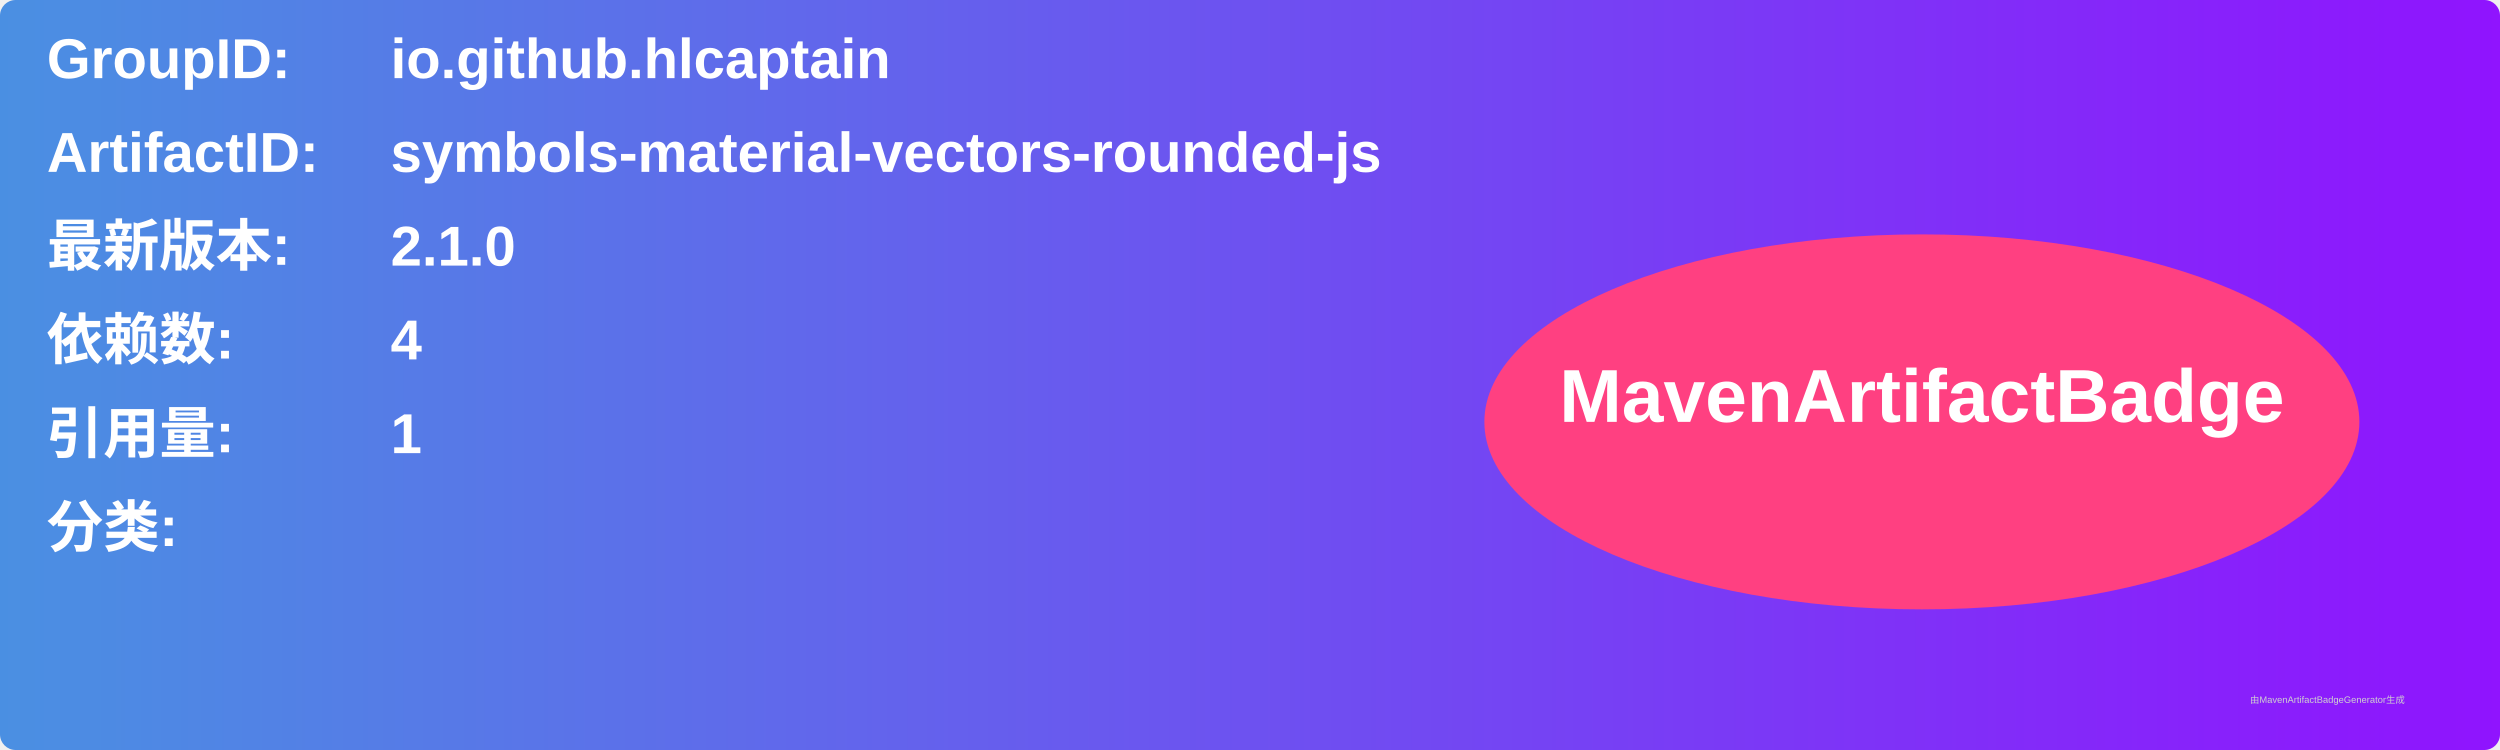
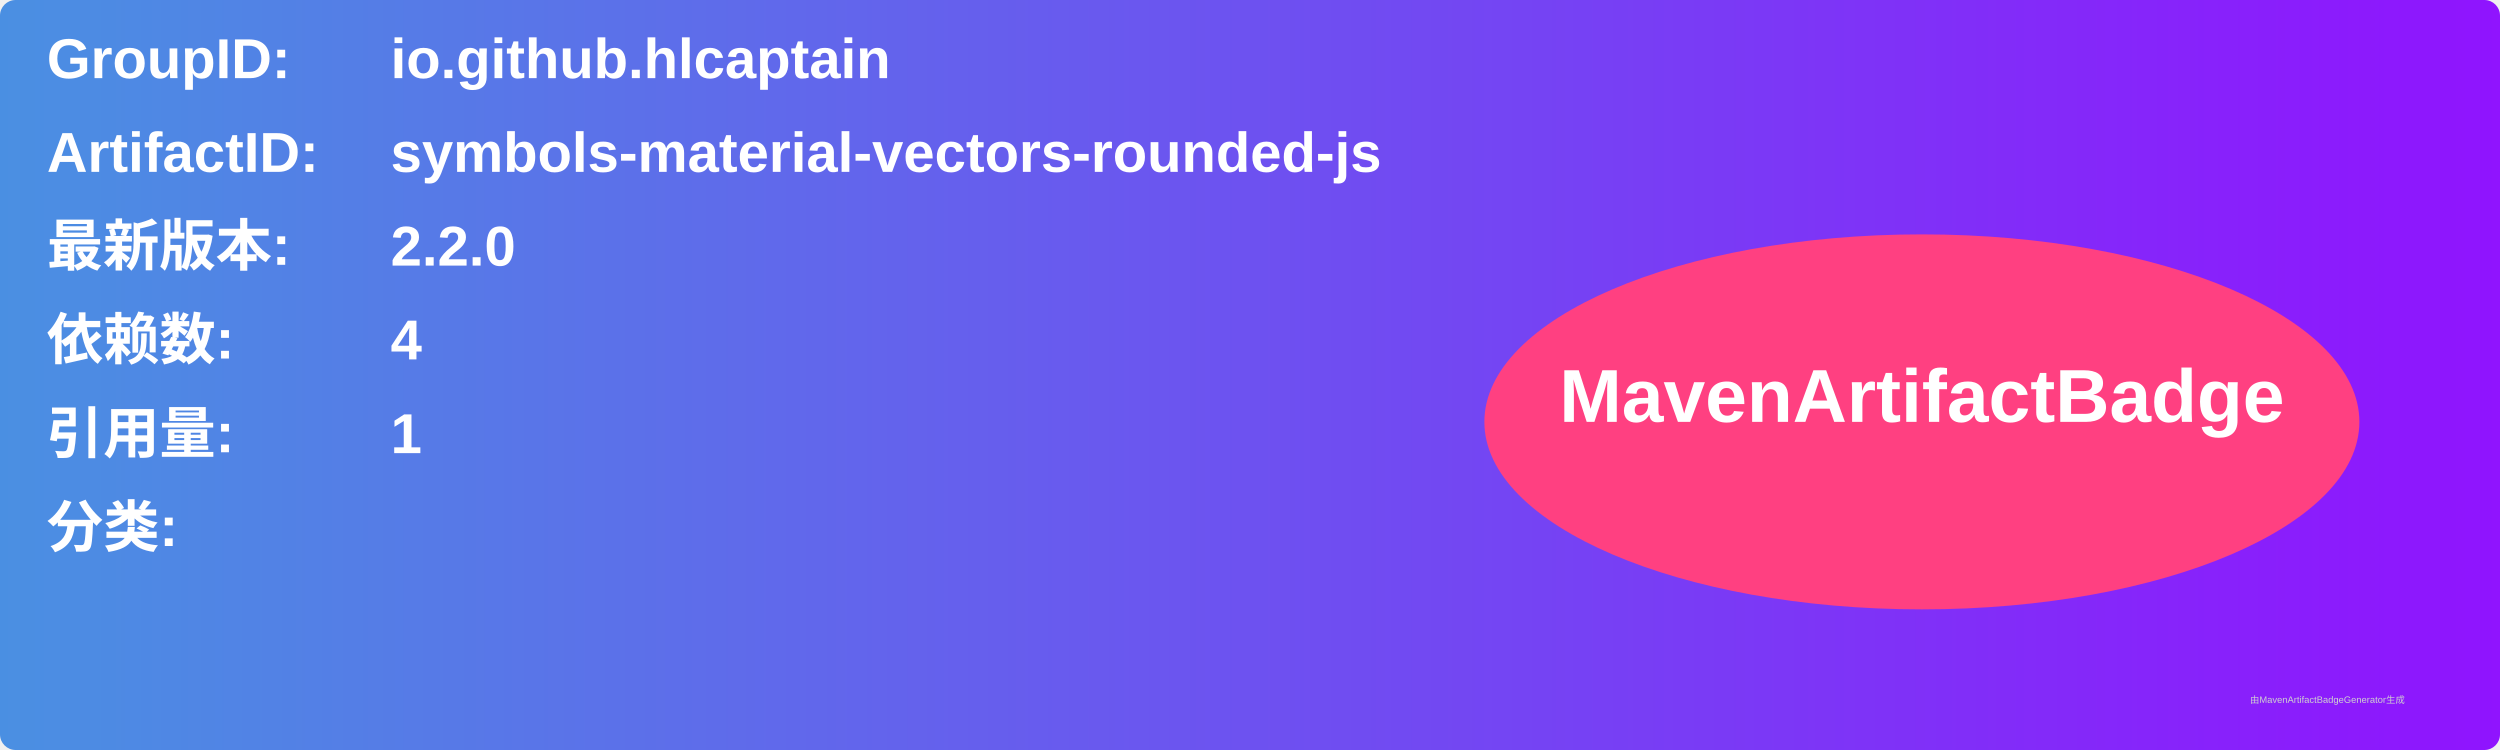
<svg xmlns="http://www.w3.org/2000/svg" width="800" height="240" viewBox="0 0 800 240">
  <linearGradient id="grad" x1="0%" y1="0%" x2="100%" y2="0%">
    <stop offset="0%" stop-color="#4a90e2" />
    <stop offset="100%" stop-color="#9013fe" />
  </linearGradient>
  <rect width="100%" height="100%" rx="5" ry="5" fill="url(#grad)" />
  <g transform="translate(15, 15)">
    <text x="0" y="10" font-family="Arial" font-size="18" fill="white" font-weight="bold" width="260">GroupID:</text>
    <text x="110" y="10" font-family="Arial" font-size="18" fill="white" font-weight="bold" width="460">io.github.hlcaptain</text>
    <text x="0" y="40" font-family="Arial" font-size="18" fill="white" font-weight="bold" width="260">ArtifactID:</text>
    <text x="110" y="40" font-family="Arial" font-size="18" fill="white" font-weight="bold" width="460">symbols-material-vectors-rounded-js</text>
    <text x="0" y="70" font-family="Arial" font-size="18" fill="white" font-weight="bold">最新版本:</text>
    <text x="110" y="70" font-family="Arial" font-size="18" fill="white" font-weight="bold">
-       <tspan font-weight="bold">2.1.0</tspan>
+       <tspan font-weight="bold">2.2.0</tspan>
    </text>
    <text x="0" y="100" font-family="Arial" font-size="18" fill="white" font-weight="bold">依赖数: </text>
    <text x="110" y="100" font-family="Arial" font-size="18" fill="white">
      <tspan font-weight="bold">4</tspan>
    </text>
    <text x="0" y="130" font-family="Arial" font-size="18" fill="white" font-weight="bold">引用量: </text>
    <text x="110" y="130" font-family="Arial" font-size="18" fill="white">
      <tspan font-weight="bold">1</tspan>
    </text>
    <text x="0" y="160" font-family="Arial" font-size="18" fill="white" font-weight="bold">分类:</text>
    <text x="10" y="190" font-family="Arial" font-size="10" fill="white">
      <tspan font-weight="bold" />
    </text>
    <ellipse cx="600" cy="120" rx="140" ry="60" fill="#ff4081" />
    <text x="600" y="120" text-anchor="middle" font-family="Arial" font-size="24" fill="white" font-weight="bold">MavenArtifactBadge</text>
  </g>
  <text x="720" y="225" font-family="Arial" font-size="3" fill="#d0d0d0">由MavenArtifactBadgeGenerator生成</text>
</svg>
